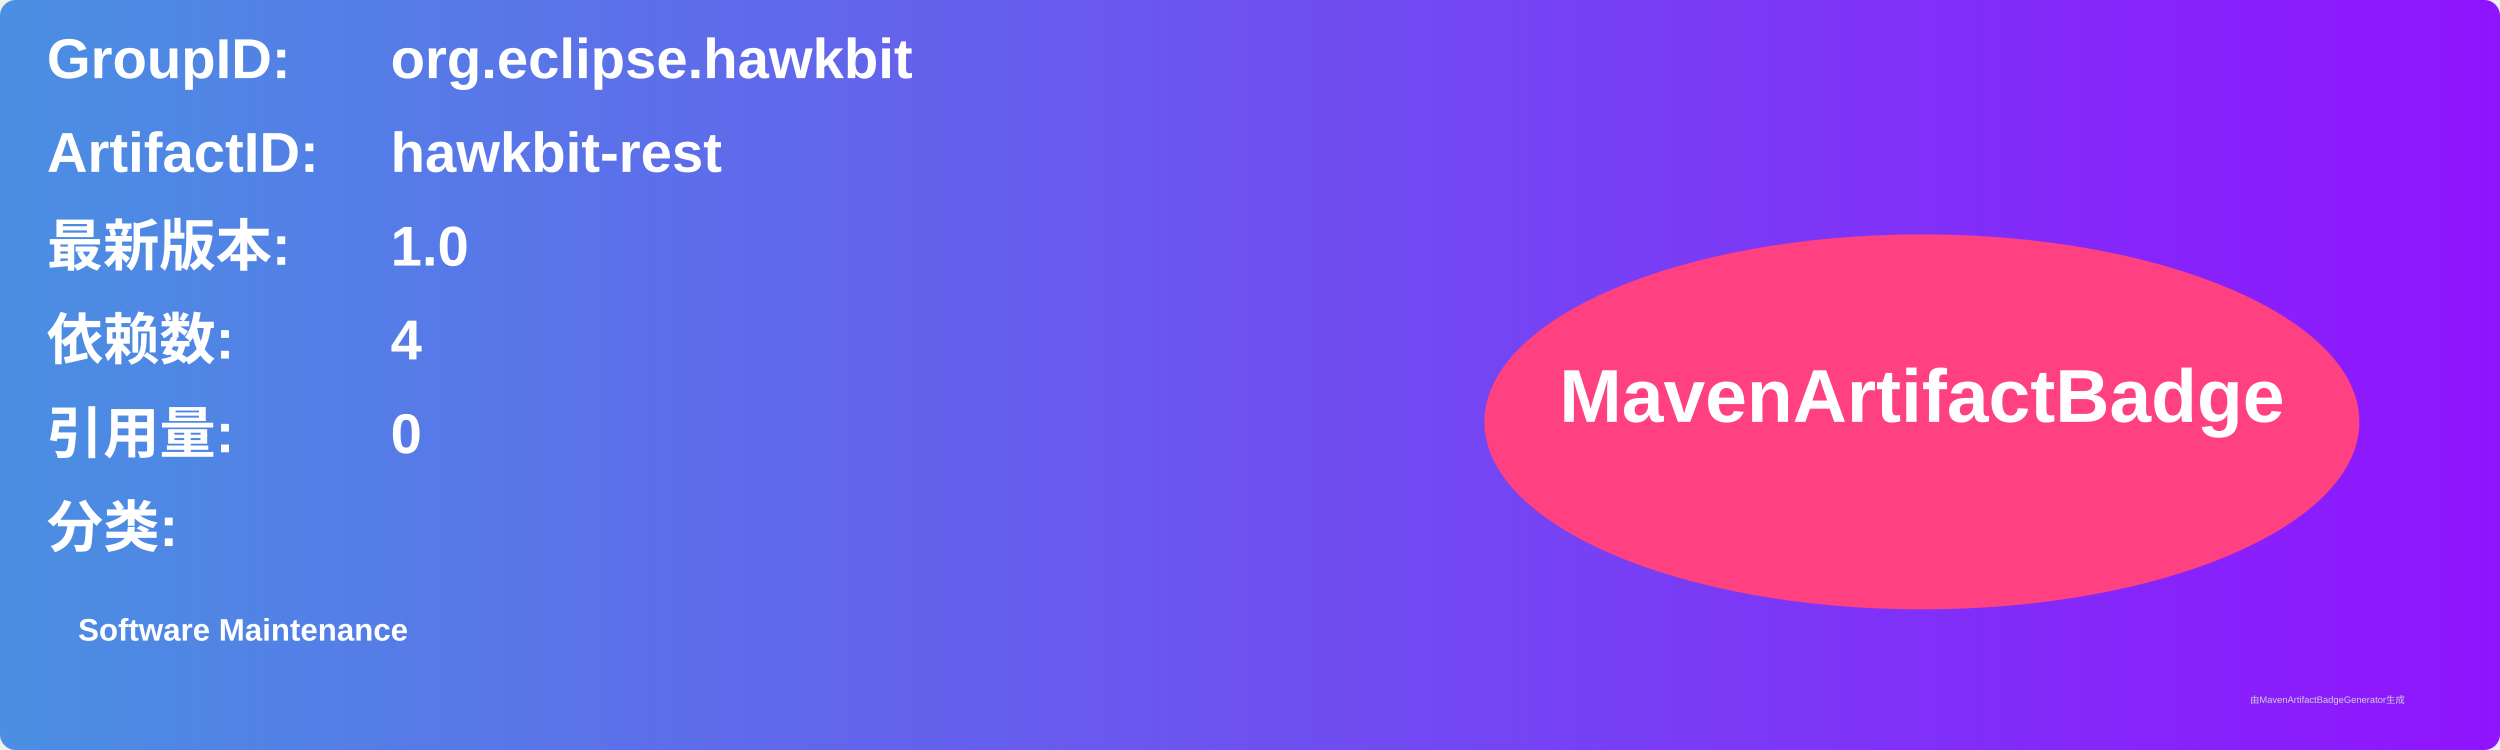
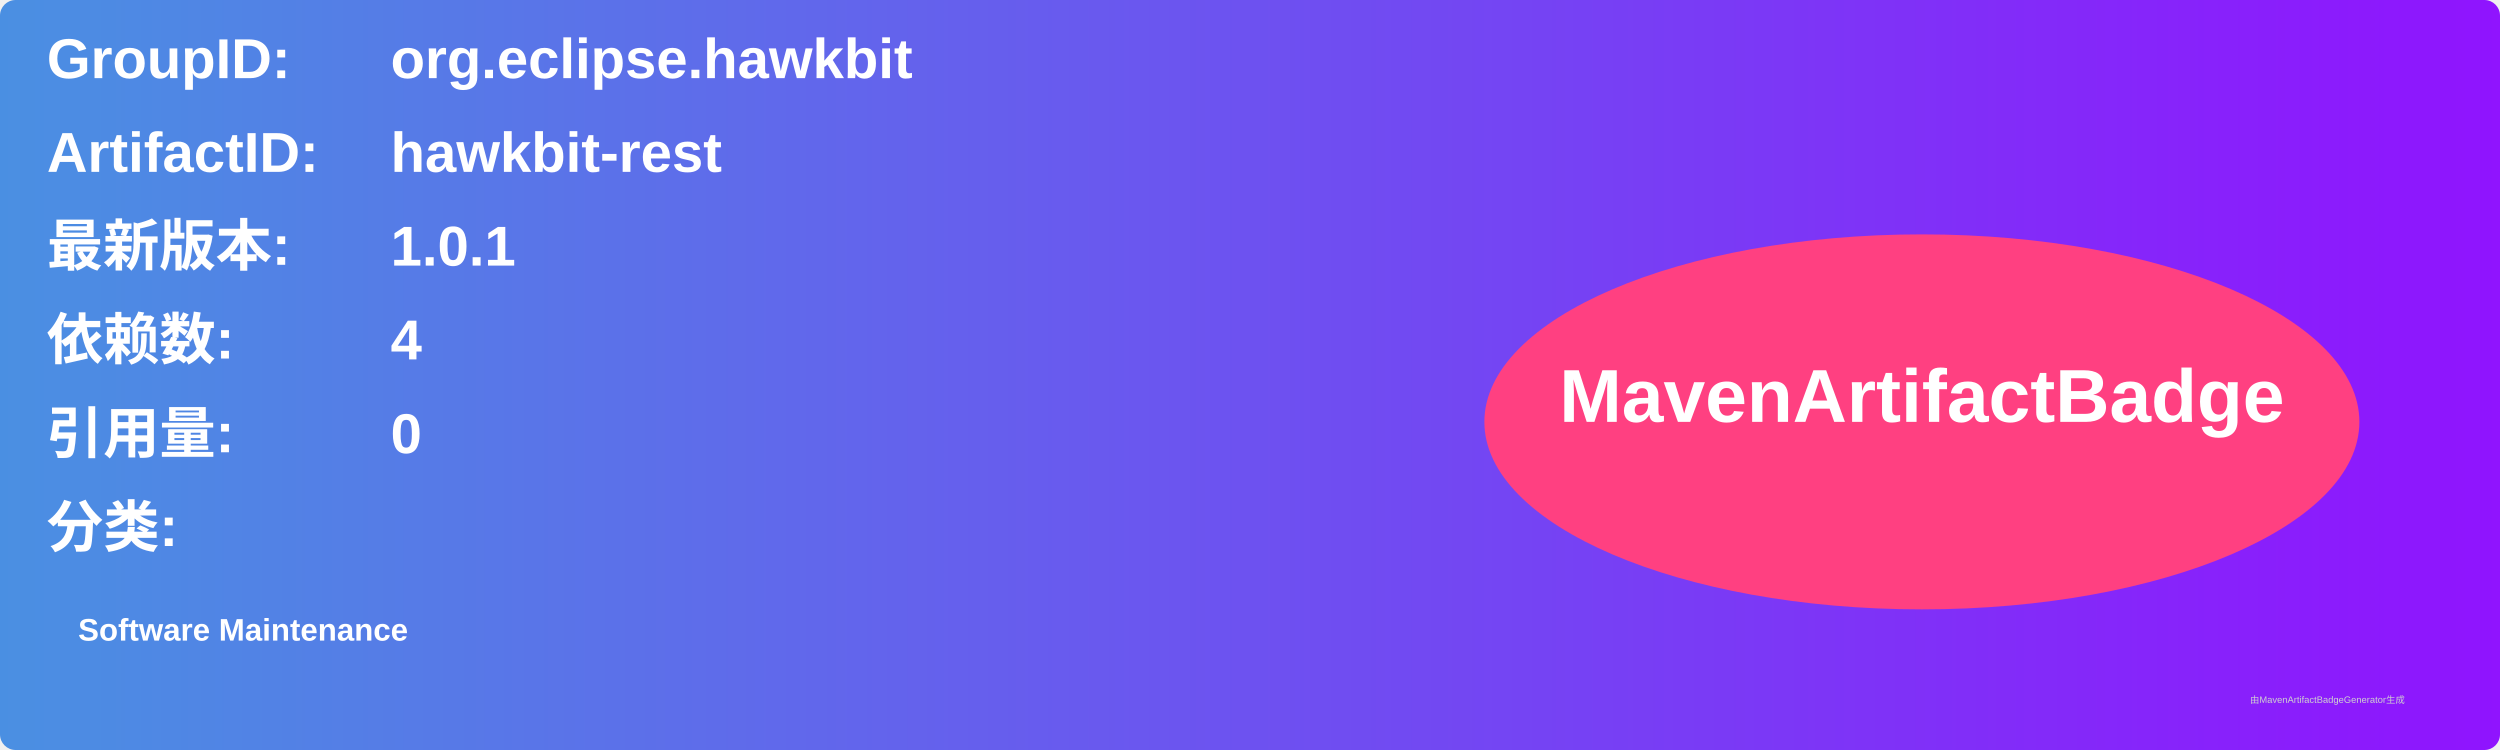
<svg xmlns="http://www.w3.org/2000/svg" width="800" height="240" viewBox="0 0 800 240">
  <linearGradient id="grad" x1="0%" y1="0%" x2="100%" y2="0%">
    <stop offset="0%" stop-color="#4a90e2" />
    <stop offset="100%" stop-color="#9013fe" />
  </linearGradient>
  <rect width="100%" height="100%" rx="5" ry="5" fill="url(#grad)" />
  <g transform="translate(15, 15)">
    <text x="0" y="10" font-family="Arial" font-size="18" fill="white" font-weight="bold" width="260">GroupID:</text>
    <text x="110" y="10" font-family="Arial" font-size="18" fill="white" font-weight="bold" width="460">org.eclipse.hawkbit</text>
    <text x="0" y="40" font-family="Arial" font-size="18" fill="white" font-weight="bold" width="260">ArtifactID:</text>
    <text x="110" y="40" font-family="Arial" font-size="18" fill="white" font-weight="bold" width="460">hawkbit-rest</text>
    <text x="0" y="70" font-family="Arial" font-size="18" fill="white" font-weight="bold">最新版本:</text>
    <text x="110" y="70" font-family="Arial" font-size="18" fill="white" font-weight="bold">
-       <tspan font-weight="bold">1.0</tspan>
+       <tspan font-weight="bold">1.0.1</tspan>
    </text>
    <text x="0" y="100" font-family="Arial" font-size="18" fill="white" font-weight="bold">依赖数: </text>
    <text x="110" y="100" font-family="Arial" font-size="18" fill="white">
      <tspan font-weight="bold">4</tspan>
    </text>
    <text x="0" y="130" font-family="Arial" font-size="18" fill="white" font-weight="bold">引用量: </text>
    <text x="110" y="130" font-family="Arial" font-size="18" fill="white">
      <tspan font-weight="bold">0</tspan>
    </text>
    <text x="0" y="160" font-family="Arial" font-size="18" fill="white" font-weight="bold">分类:</text>
    <text x="10" y="190" font-family="Arial" font-size="10" fill="white">
      <tspan font-weight="bold">Software Maintenance</tspan>
    </text>
    <ellipse cx="600" cy="120" rx="140" ry="60" fill="#ff4081" />
    <text x="600" y="120" text-anchor="middle" font-family="Arial" font-size="24" fill="white" font-weight="bold">MavenArtifactBadge</text>
  </g>
  <text x="720" y="225" font-family="Arial" font-size="3" fill="#d0d0d0">由MavenArtifactBadgeGenerator生成</text>
</svg>
